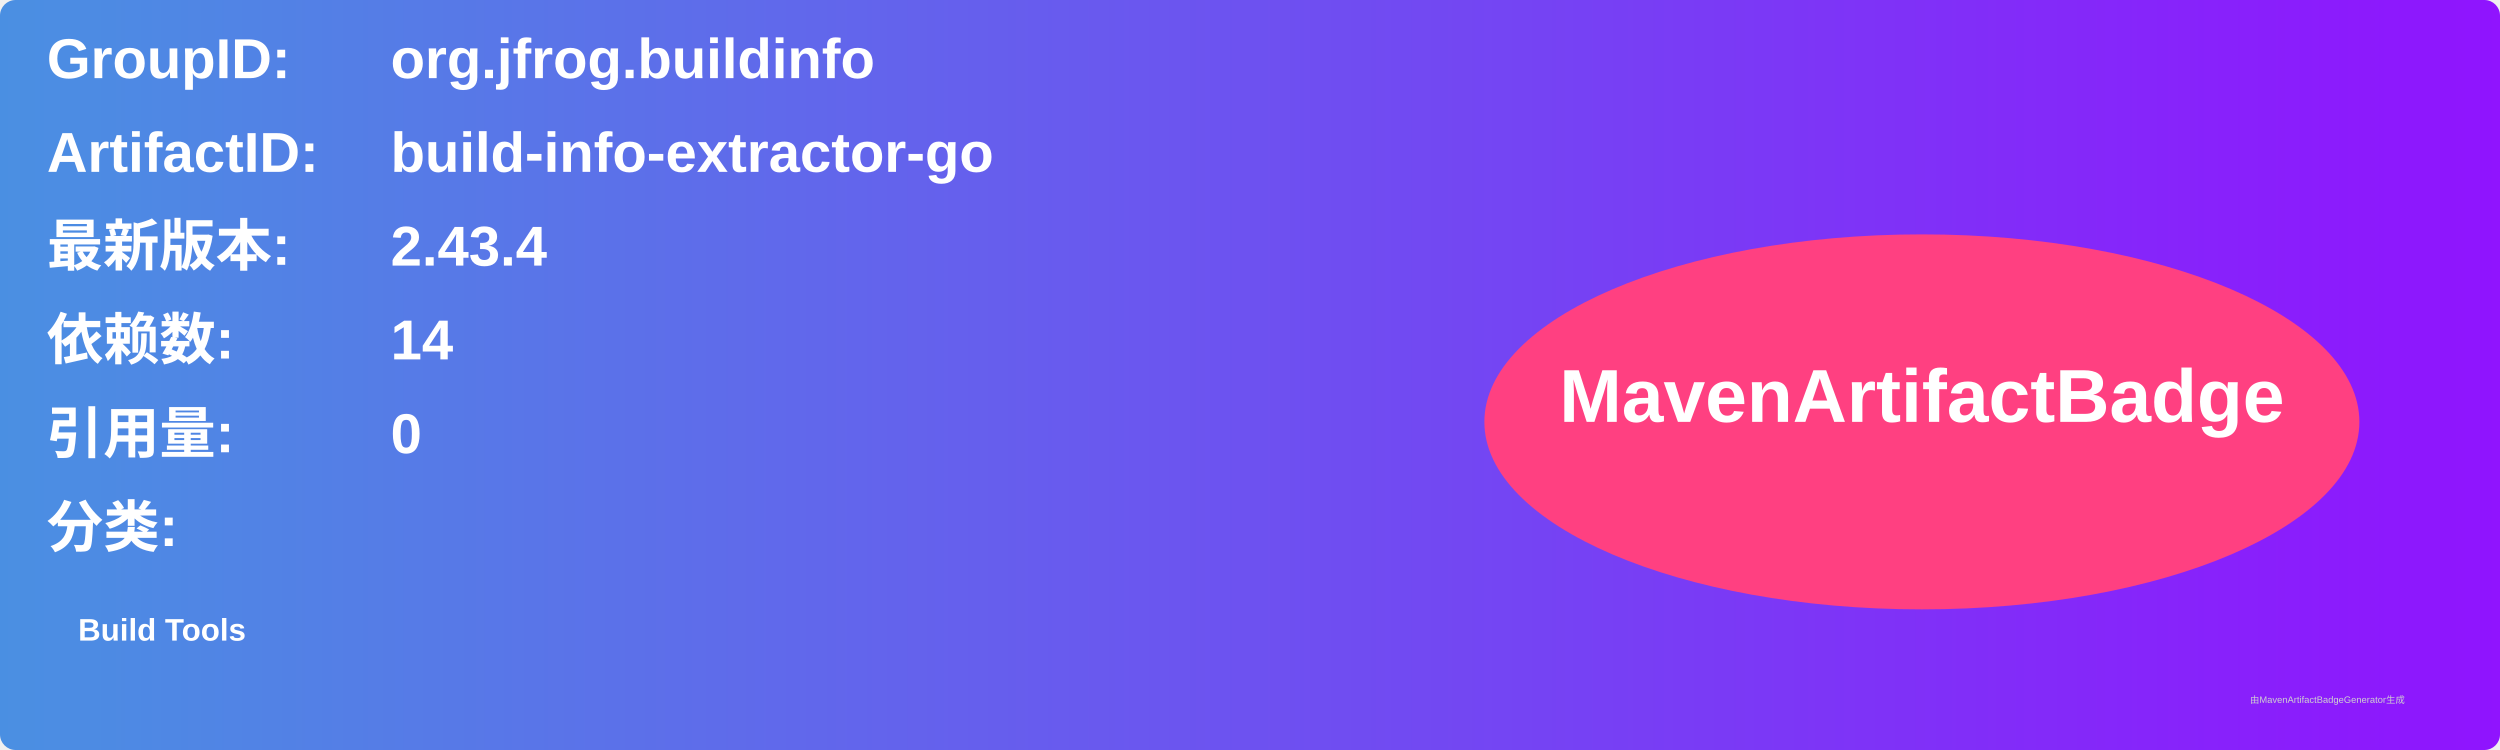
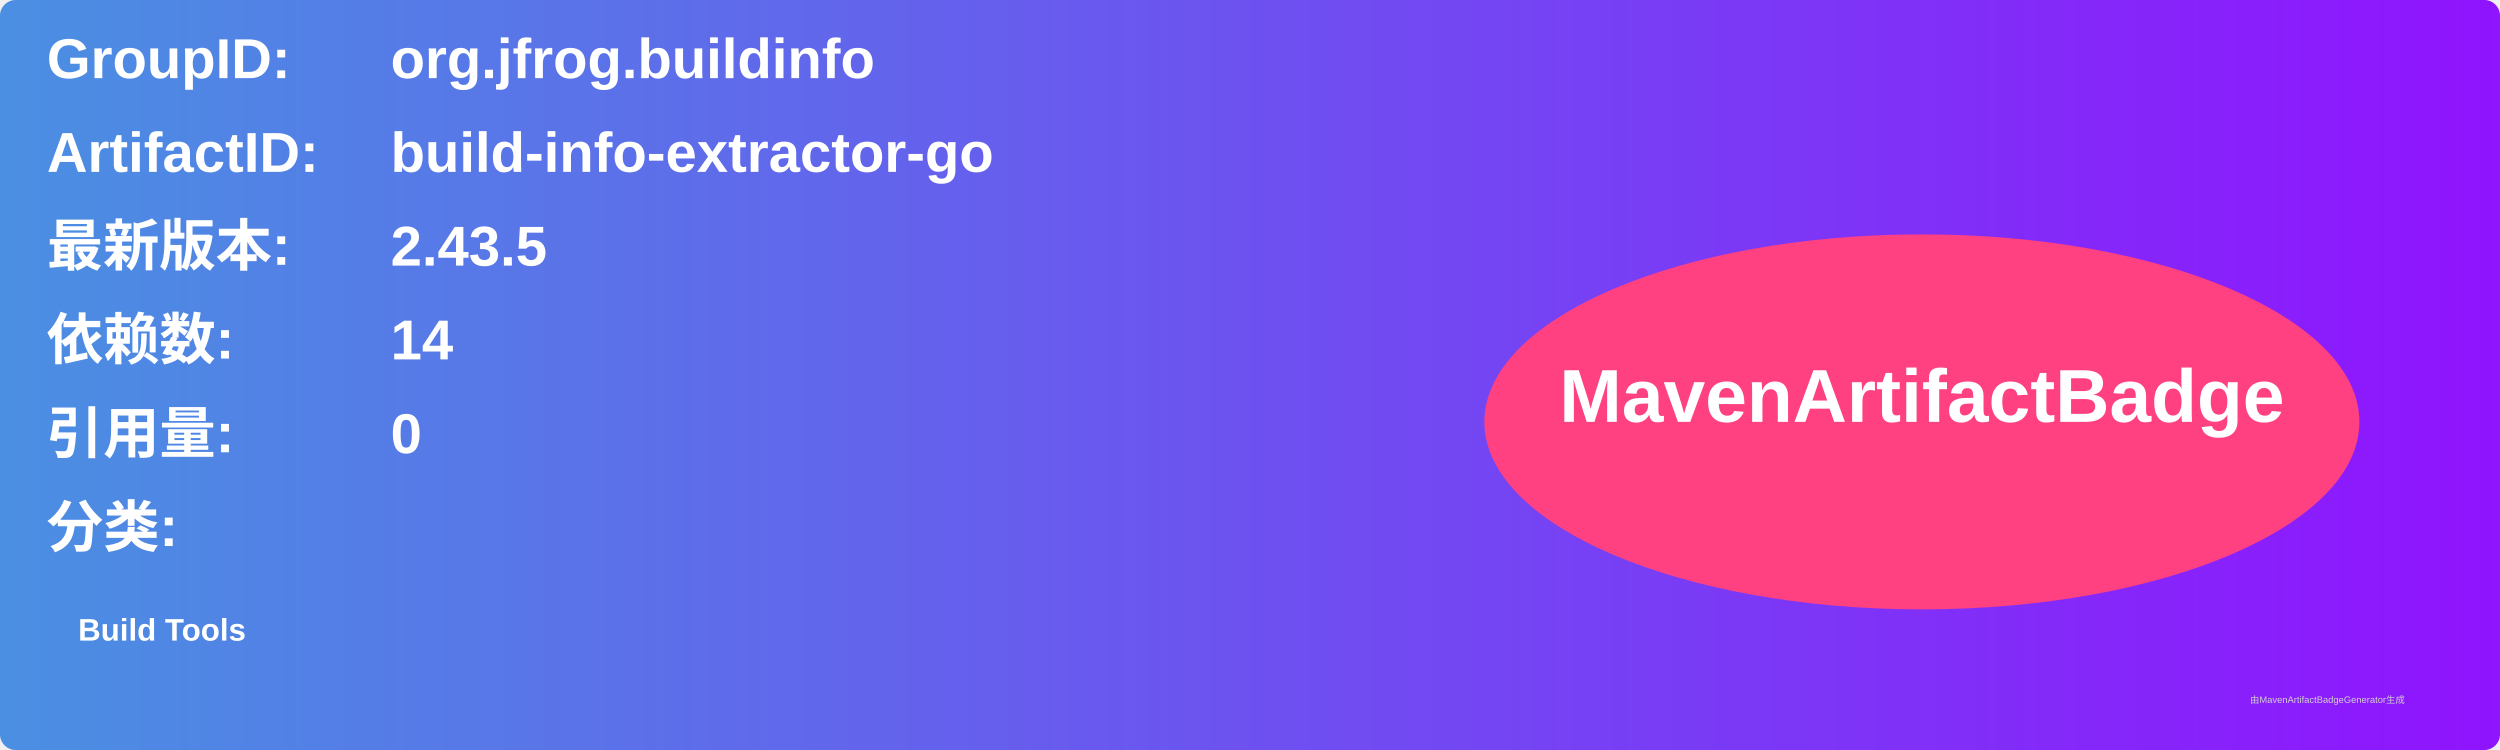
<svg xmlns="http://www.w3.org/2000/svg" width="800" height="240" viewBox="0 0 800 240">
  <linearGradient id="grad" x1="0%" y1="0%" x2="100%" y2="0%">
    <stop offset="0%" stop-color="#4a90e2" />
    <stop offset="100%" stop-color="#9013fe" />
  </linearGradient>
  <rect width="100%" height="100%" rx="5" ry="5" fill="url(#grad)" />
  <g transform="translate(15, 15)">
    <text x="0" y="10" font-family="Arial" font-size="18" fill="white" font-weight="bold" width="260">GroupID:</text>
    <text x="110" y="10" font-family="Arial" font-size="18" fill="white" font-weight="bold" width="460">org.jfrog.buildinfo</text>
    <text x="0" y="40" font-family="Arial" font-size="18" fill="white" font-weight="bold" width="260">ArtifactID:</text>
    <text x="110" y="40" font-family="Arial" font-size="18" fill="white" font-weight="bold" width="460">build-info-extractor-go</text>
    <text x="0" y="70" font-family="Arial" font-size="18" fill="white" font-weight="bold">最新版本:</text>
    <text x="110" y="70" font-family="Arial" font-size="18" fill="white" font-weight="bold">
-       <tspan font-weight="bold">2.43.4</tspan>
+       <tspan font-weight="bold">2.43.5</tspan>
    </text>
    <text x="0" y="100" font-family="Arial" font-size="18" fill="white" font-weight="bold">依赖数: </text>
    <text x="110" y="100" font-family="Arial" font-size="18" fill="white">
      <tspan font-weight="bold">14</tspan>
    </text>
    <text x="0" y="130" font-family="Arial" font-size="18" fill="white" font-weight="bold">引用量: </text>
    <text x="110" y="130" font-family="Arial" font-size="18" fill="white">
      <tspan font-weight="bold">0</tspan>
    </text>
    <text x="0" y="160" font-family="Arial" font-size="18" fill="white" font-weight="bold">分类:</text>
    <text x="10" y="190" font-family="Arial" font-size="10" fill="white">
      <tspan font-weight="bold">Build Tools</tspan>
    </text>
    <ellipse cx="600" cy="120" rx="140" ry="60" fill="#ff4081" />
    <text x="600" y="120" text-anchor="middle" font-family="Arial" font-size="24" fill="white" font-weight="bold">MavenArtifactBadge</text>
  </g>
  <text x="720" y="225" font-family="Arial" font-size="3" fill="#d0d0d0">由MavenArtifactBadgeGenerator生成</text>
</svg>
